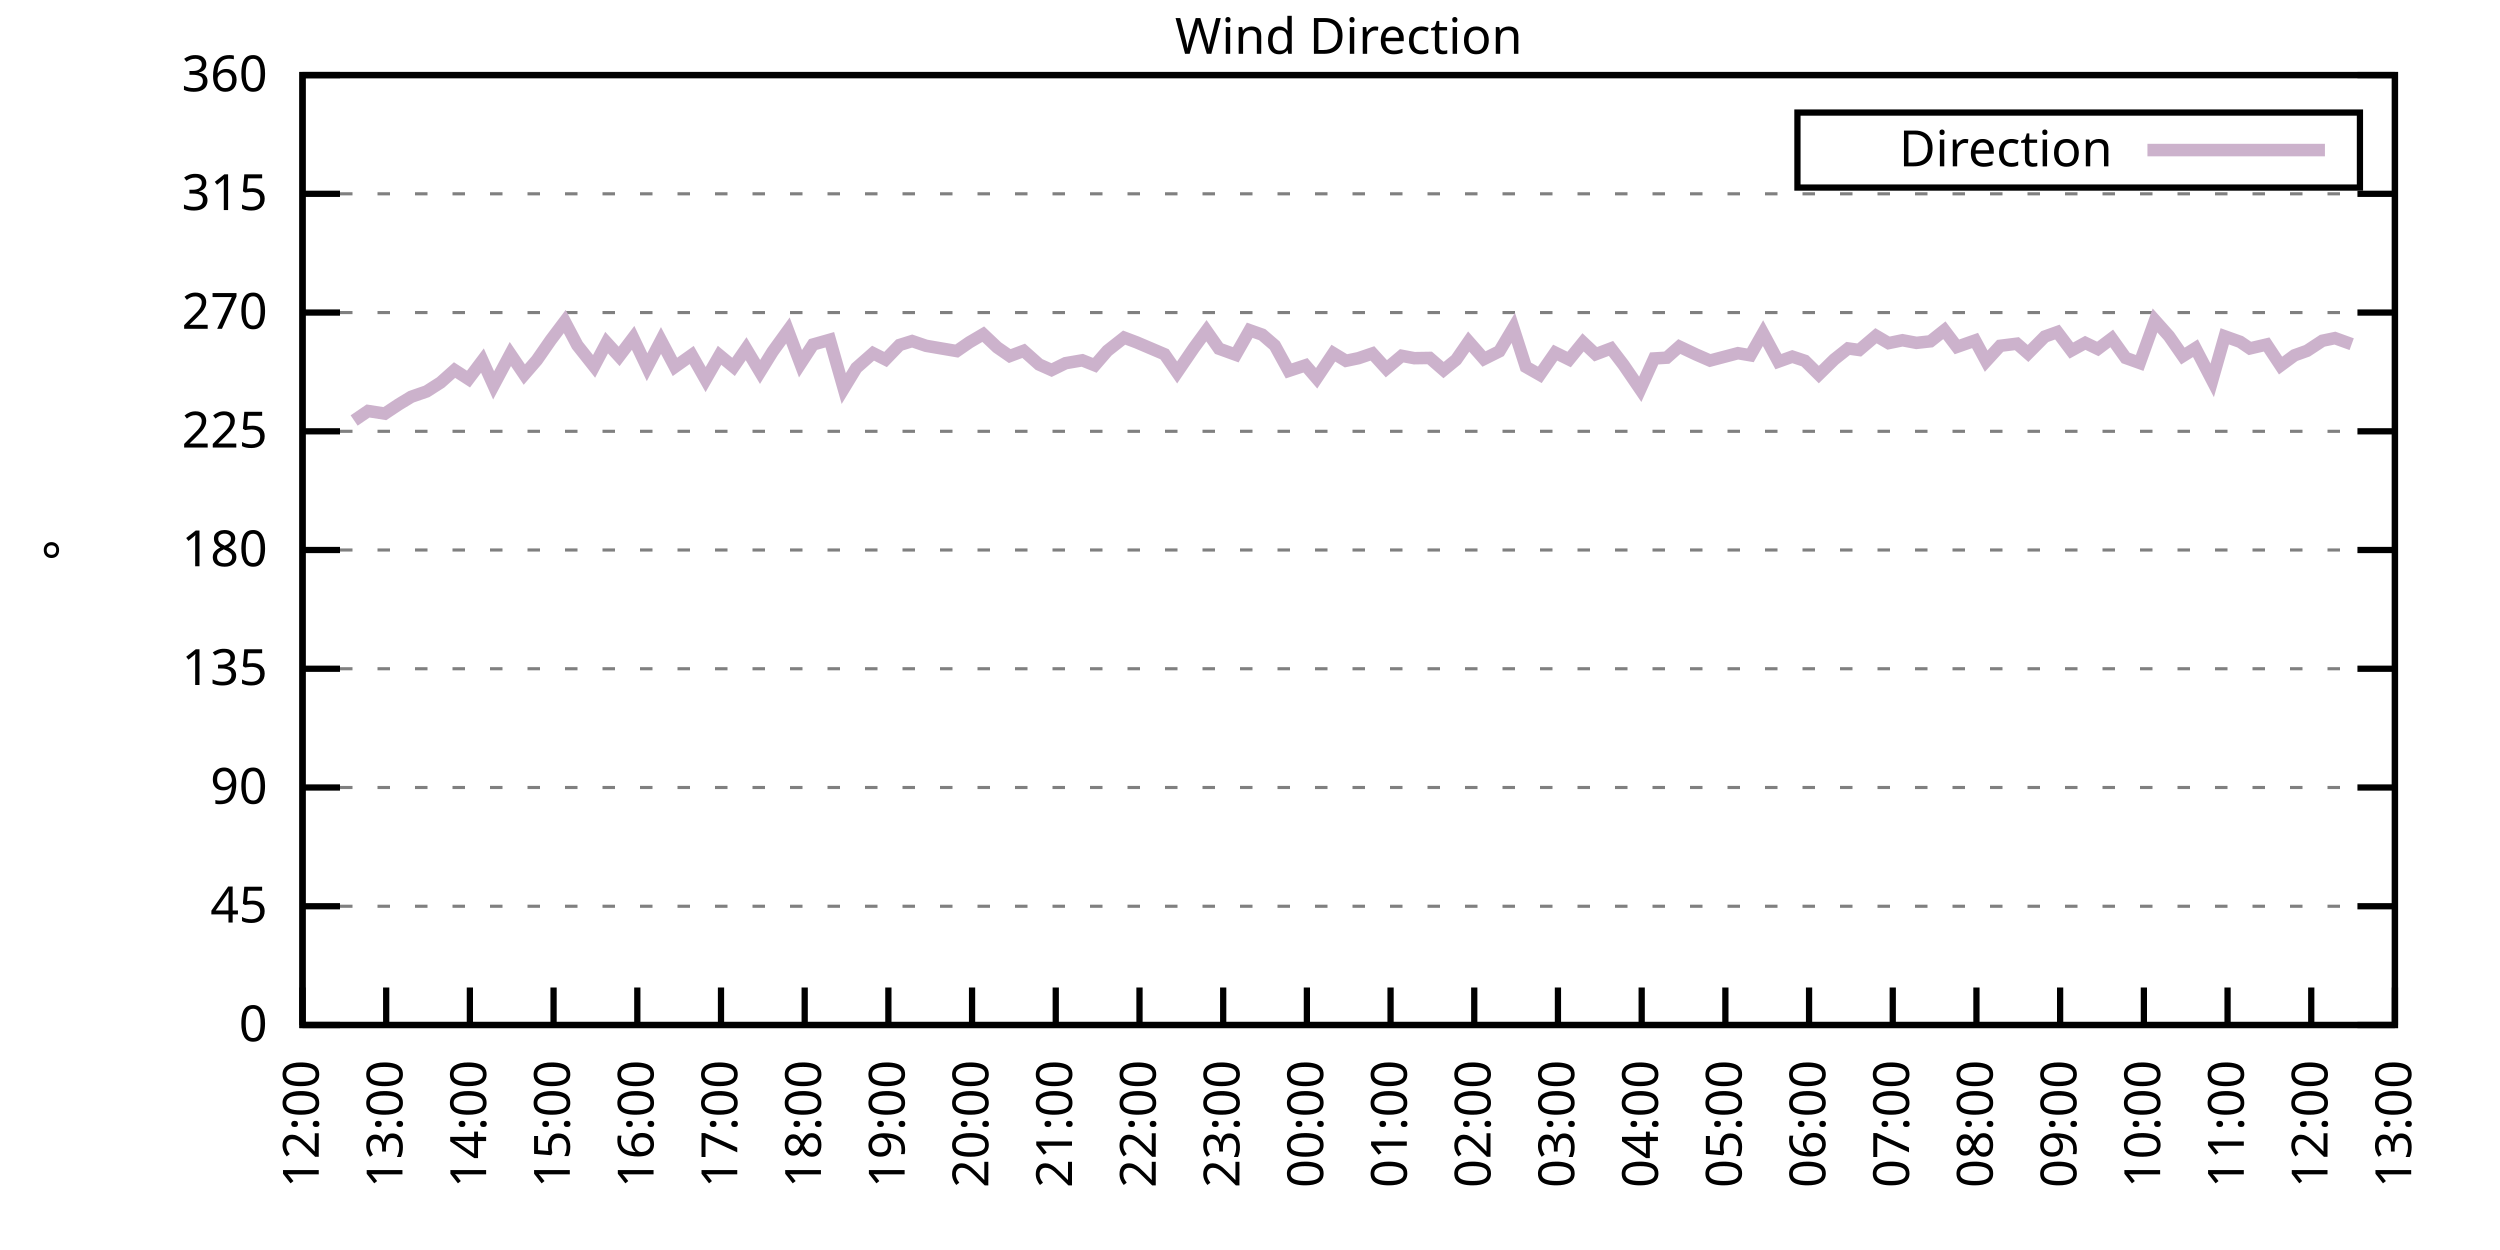
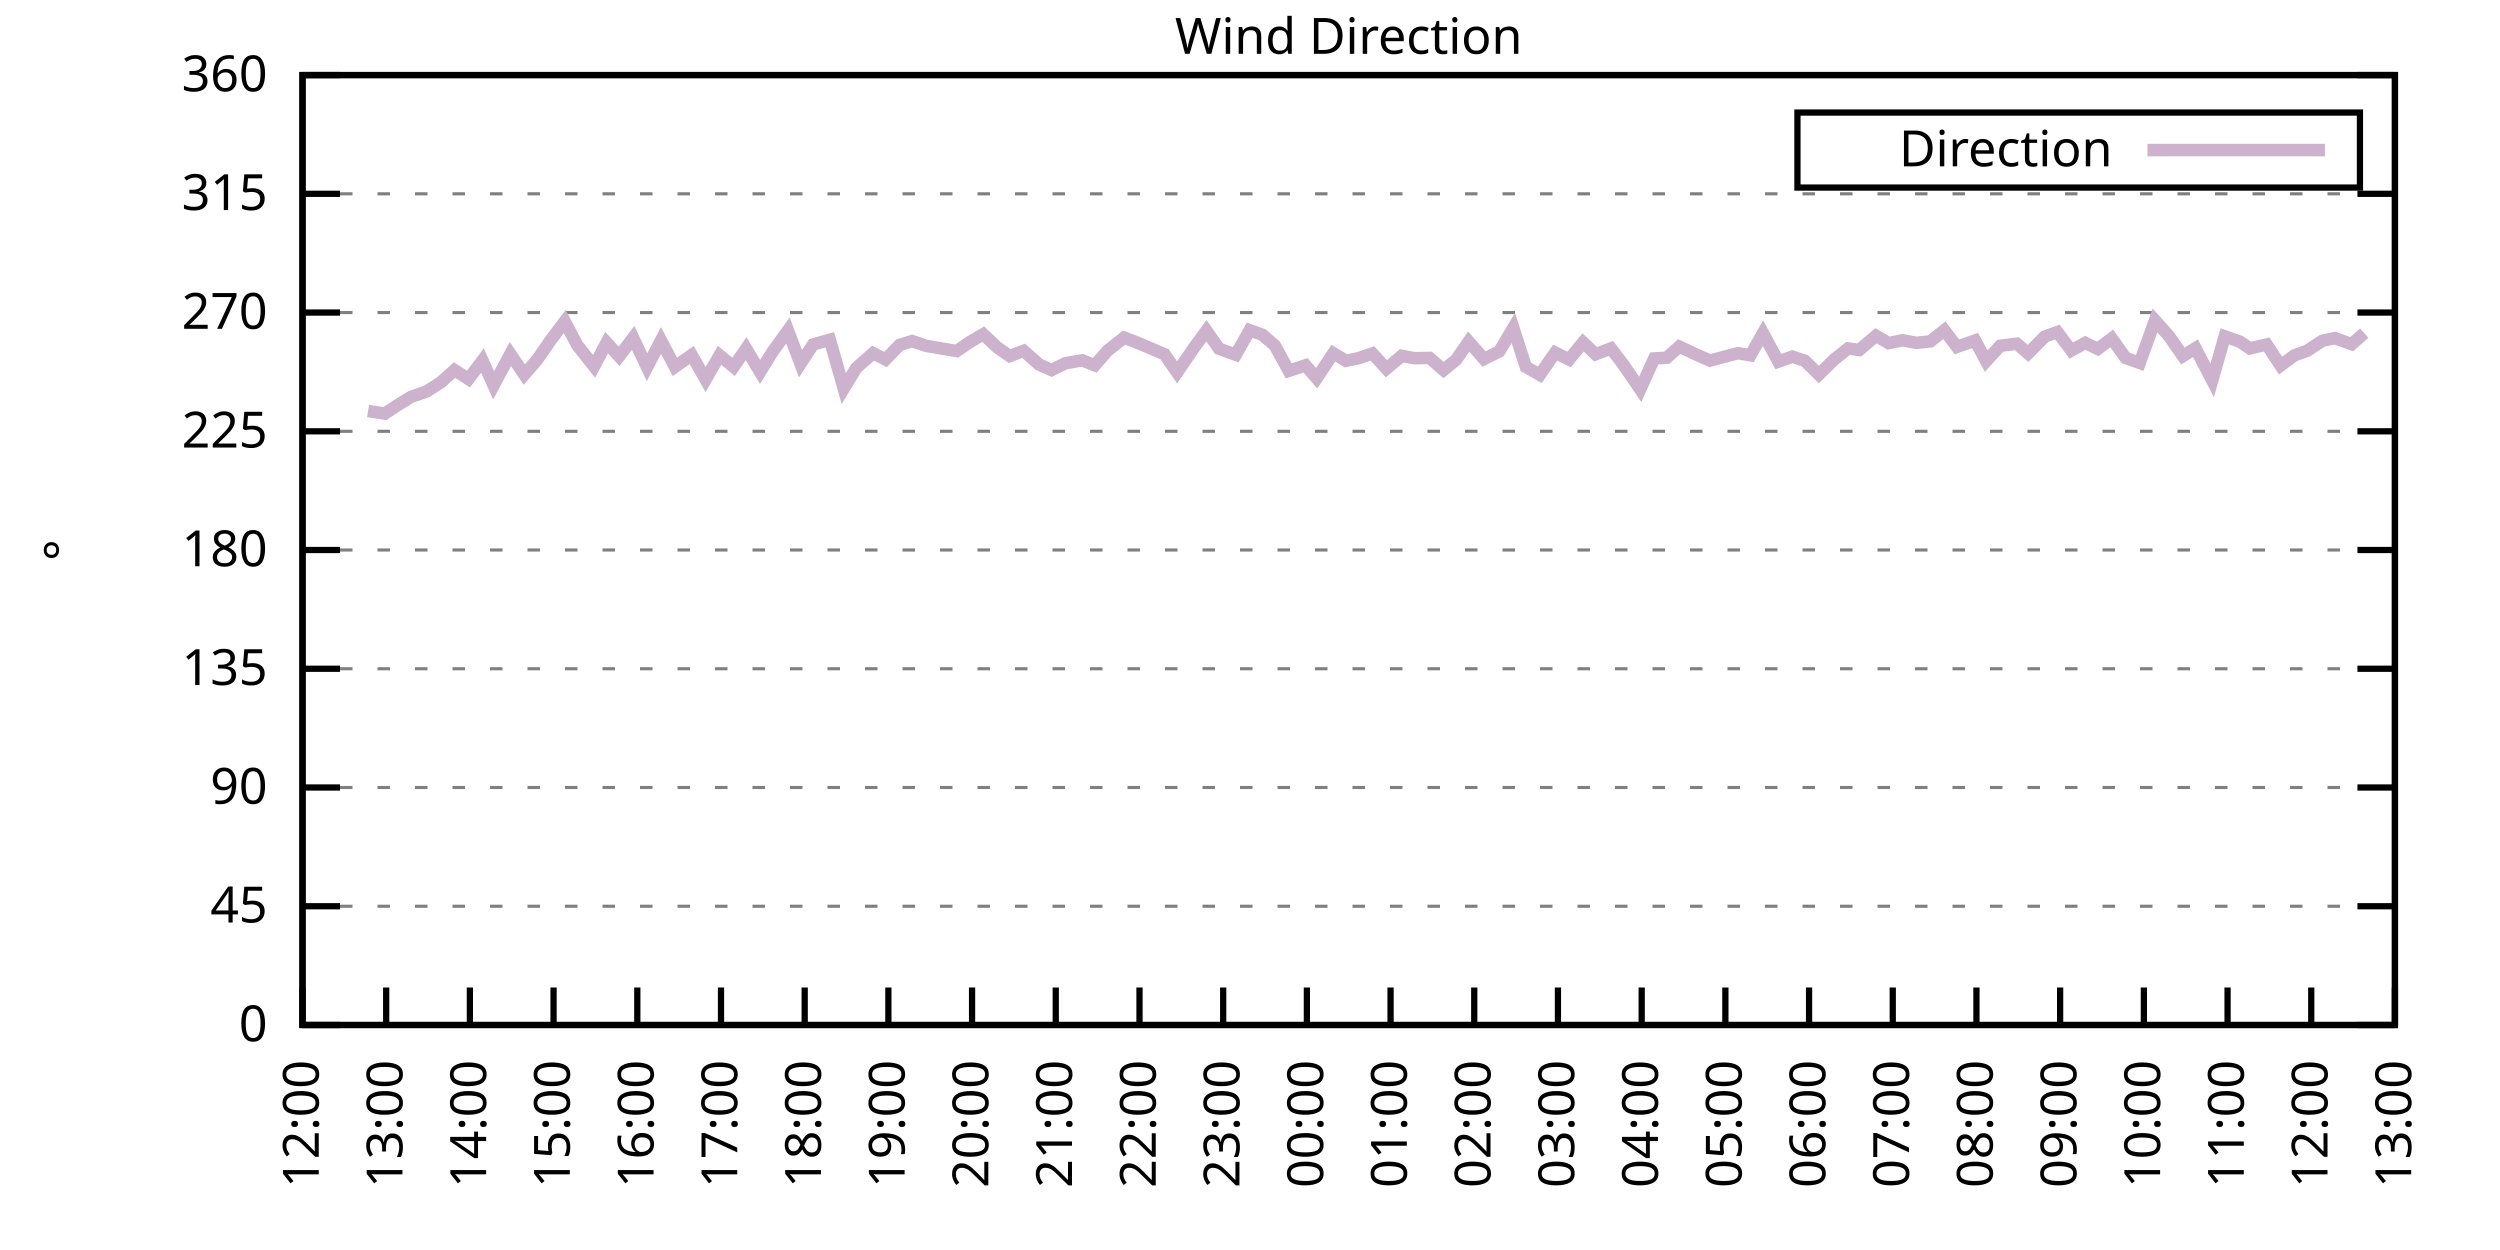
<svg xmlns="http://www.w3.org/2000/svg" xmlns:xlink="http://www.w3.org/1999/xlink" width="400" height="200" viewBox="0 0 400 200">
  <g id="gnuplot_canvas">
    <rect x="0" y="0" width="400" height="200" fill="none" />
    <defs>
      <circle id="gpDot" r="0.5" stroke-width="0.5" stroke="currentColor" />
      <path id="gpPt0" stroke-width="0.333" stroke="currentColor" d="M-1,0 h2 M0,-1 v2" />
      <path id="gpPt1" stroke-width="0.333" stroke="currentColor" d="M-1,-1 L1,1 M1,-1 L-1,1" />
      <path id="gpPt2" stroke-width="0.333" stroke="currentColor" d="M-1,0 L1,0 M0,-1 L0,1 M-1,-1 L1,1 M-1,1 L1,-1" />
      <rect id="gpPt3" stroke-width="0.333" stroke="currentColor" x="-1" y="-1" width="2" height="2" />
      <rect id="gpPt4" stroke-width="0.333" stroke="currentColor" fill="currentColor" x="-1" y="-1" width="2" height="2" />
      <circle id="gpPt5" stroke-width="0.333" stroke="currentColor" cx="0" cy="0" r="1" />
      <use xlink:href="#gpPt5" id="gpPt6" fill="currentColor" stroke="none" />
      <path id="gpPt7" stroke-width="0.333" stroke="currentColor" d="M0,-1.33 L-1.33,0.67 L1.33,0.67 z" />
      <use xlink:href="#gpPt7" id="gpPt8" fill="currentColor" stroke="none" />
      <use xlink:href="#gpPt7" id="gpPt9" stroke="currentColor" transform="rotate(180)" />
      <use xlink:href="#gpPt9" id="gpPt10" fill="currentColor" stroke="none" />
      <use xlink:href="#gpPt3" id="gpPt11" stroke="currentColor" transform="rotate(45)" />
      <use xlink:href="#gpPt11" id="gpPt12" fill="currentColor" stroke="none" />
      <path id="gpPt13" stroke-width="0.333" stroke="currentColor" d="M0,1.330 L1.265,0.411 L0.782,-1.067 L-0.782,-1.076 L-1.265,0.411 z" />
      <use xlink:href="#gpPt13" id="gpPt14" fill="currentColor" stroke="none" />
      <filter id="textbox" filterUnits="objectBoundingBox" x="0" y="0" height="1" width="1">
        <feFlood flood-color="white" flood-opacity="1" result="bgnd" />
        <feComposite in="SourceGraphic" in2="bgnd" operator="atop" />
      </filter>
      <filter id="greybox" filterUnits="objectBoundingBox" x="0" y="0" height="1" width="1">
        <feFlood flood-color="lightgrey" flood-opacity="1" result="grey" />
        <feComposite in="SourceGraphic" in2="grey" operator="atop" />
      </filter>
    </defs>
    <g fill="none" color="white" stroke="currentColor" stroke-width="1.00" stroke-linecap="butt" stroke-linejoin="miter">
</g>
    <g fill="none" color="black" stroke="currentColor" stroke-width="1.00" stroke-linecap="butt" stroke-linejoin="miter">
      <g stroke="none" shape-rendering="crispEdges">
        <polygon fill="rgb(255, 255, 255)" points="48.40,164.00 383.18,164.00 383.18,12.02 48.40,12.02 " />
      </g>
    </g>
    <g fill="none" color="black" stroke="currentColor" stroke-width="1.00" stroke-linecap="butt" stroke-linejoin="miter">
</g>
    <g fill="none" color="black" stroke="black" stroke-width="0.50" stroke-linecap="butt" stroke-linejoin="miter">
</g>
    <g fill="none" color="gray" stroke="currentColor" stroke-width="0.50" stroke-linecap="butt" stroke-linejoin="miter">
      <path stroke="gray" stroke-dasharray="2,4" class="gridline" d="M48.40,164.00 L383.19,164.00  " />
    </g>
    <g fill="none" color="gray" stroke="gray" stroke-width="1.00" stroke-linecap="butt" stroke-linejoin="miter">
</g>
    <g fill="none" color="black" stroke="currentColor" stroke-width="1.00" stroke-linecap="butt" stroke-linejoin="miter">
      <path stroke="black" d="M48.40,164.00 L54.40,164.00 M383.19,164.00 L377.19,164.00  " />
      <g transform="translate(42.80,166.60)" stroke="none" fill="black" font-family="Sans" font-size="8.00" text-anchor="end">
        <text>
          <tspan font-family="Sans"> 0</tspan>
        </text>
      </g>
    </g>
    <g fill="none" color="black" stroke="currentColor" stroke-width="1.00" stroke-linecap="butt" stroke-linejoin="miter">
</g>
    <g fill="none" color="black" stroke="black" stroke-width="0.50" stroke-linecap="butt" stroke-linejoin="miter">
</g>
    <g fill="none" color="gray" stroke="currentColor" stroke-width="0.50" stroke-linecap="butt" stroke-linejoin="miter">
      <path stroke="gray" stroke-dasharray="2,4" class="gridline" d="M48.40,145.00 L383.19,145.00  " />
    </g>
    <g fill="none" color="gray" stroke="gray" stroke-width="1.00" stroke-linecap="butt" stroke-linejoin="miter">
</g>
    <g fill="none" color="black" stroke="currentColor" stroke-width="1.00" stroke-linecap="butt" stroke-linejoin="miter">
      <path stroke="black" d="M48.40,145.00 L54.40,145.00 M383.19,145.00 L377.19,145.00  " />
      <g transform="translate(42.80,147.60)" stroke="none" fill="black" font-family="Sans" font-size="8.00" text-anchor="end">
        <text>
          <tspan font-family="Sans"> 45</tspan>
        </text>
      </g>
    </g>
    <g fill="none" color="black" stroke="currentColor" stroke-width="1.00" stroke-linecap="butt" stroke-linejoin="miter">
</g>
    <g fill="none" color="black" stroke="black" stroke-width="0.50" stroke-linecap="butt" stroke-linejoin="miter">
</g>
    <g fill="none" color="gray" stroke="currentColor" stroke-width="0.50" stroke-linecap="butt" stroke-linejoin="miter">
      <path stroke="gray" stroke-dasharray="2,4" class="gridline" d="M48.40,126.00 L383.19,126.00  " />
    </g>
    <g fill="none" color="gray" stroke="gray" stroke-width="1.00" stroke-linecap="butt" stroke-linejoin="miter">
</g>
    <g fill="none" color="black" stroke="currentColor" stroke-width="1.00" stroke-linecap="butt" stroke-linejoin="miter">
      <path stroke="black" d="M48.40,126.00 L54.40,126.00 M383.19,126.00 L377.19,126.00  " />
      <g transform="translate(42.80,128.60)" stroke="none" fill="black" font-family="Sans" font-size="8.00" text-anchor="end">
        <text>
          <tspan font-family="Sans"> 90</tspan>
        </text>
      </g>
    </g>
    <g fill="none" color="black" stroke="currentColor" stroke-width="1.00" stroke-linecap="butt" stroke-linejoin="miter">
</g>
    <g fill="none" color="black" stroke="black" stroke-width="0.50" stroke-linecap="butt" stroke-linejoin="miter">
</g>
    <g fill="none" color="gray" stroke="currentColor" stroke-width="0.50" stroke-linecap="butt" stroke-linejoin="miter">
      <path stroke="gray" stroke-dasharray="2,4" class="gridline" d="M48.40,107.00 L383.19,107.00  " />
    </g>
    <g fill="none" color="gray" stroke="gray" stroke-width="1.00" stroke-linecap="butt" stroke-linejoin="miter">
</g>
    <g fill="none" color="black" stroke="currentColor" stroke-width="1.00" stroke-linecap="butt" stroke-linejoin="miter">
      <path stroke="black" d="M48.40,107.00 L54.40,107.00 M383.19,107.00 L377.19,107.00  " />
      <g transform="translate(42.80,109.60)" stroke="none" fill="black" font-family="Sans" font-size="8.00" text-anchor="end">
        <text>
          <tspan font-family="Sans"> 135</tspan>
        </text>
      </g>
    </g>
    <g fill="none" color="black" stroke="currentColor" stroke-width="1.00" stroke-linecap="butt" stroke-linejoin="miter">
</g>
    <g fill="none" color="black" stroke="black" stroke-width="0.50" stroke-linecap="butt" stroke-linejoin="miter">
</g>
    <g fill="none" color="gray" stroke="currentColor" stroke-width="0.50" stroke-linecap="butt" stroke-linejoin="miter">
      <path stroke="gray" stroke-dasharray="2,4" class="gridline" d="M48.40,88.00 L383.19,88.00  " />
    </g>
    <g fill="none" color="gray" stroke="gray" stroke-width="1.00" stroke-linecap="butt" stroke-linejoin="miter">
</g>
    <g fill="none" color="black" stroke="currentColor" stroke-width="1.00" stroke-linecap="butt" stroke-linejoin="miter">
      <path stroke="black" d="M48.40,88.00 L54.40,88.00 M383.19,88.00 L377.19,88.00  " />
      <g transform="translate(42.80,90.60)" stroke="none" fill="black" font-family="Sans" font-size="8.00" text-anchor="end">
        <text>
          <tspan font-family="Sans"> 180</tspan>
        </text>
      </g>
    </g>
    <g fill="none" color="black" stroke="currentColor" stroke-width="1.00" stroke-linecap="butt" stroke-linejoin="miter">
</g>
    <g fill="none" color="black" stroke="black" stroke-width="0.50" stroke-linecap="butt" stroke-linejoin="miter">
</g>
    <g fill="none" color="gray" stroke="currentColor" stroke-width="0.50" stroke-linecap="butt" stroke-linejoin="miter">
      <path stroke="gray" stroke-dasharray="2,4" class="gridline" d="M48.40,69.01 L383.19,69.01  " />
    </g>
    <g fill="none" color="gray" stroke="gray" stroke-width="1.00" stroke-linecap="butt" stroke-linejoin="miter">
</g>
    <g fill="none" color="black" stroke="currentColor" stroke-width="1.00" stroke-linecap="butt" stroke-linejoin="miter">
      <path stroke="black" d="M48.40,69.01 L54.40,69.01 M383.19,69.01 L377.19,69.01  " />
      <g transform="translate(42.80,71.61)" stroke="none" fill="black" font-family="Sans" font-size="8.00" text-anchor="end">
        <text>
          <tspan font-family="Sans"> 225</tspan>
        </text>
      </g>
    </g>
    <g fill="none" color="black" stroke="currentColor" stroke-width="1.00" stroke-linecap="butt" stroke-linejoin="miter">
</g>
    <g fill="none" color="black" stroke="black" stroke-width="0.50" stroke-linecap="butt" stroke-linejoin="miter">
</g>
    <g fill="none" color="gray" stroke="currentColor" stroke-width="0.50" stroke-linecap="butt" stroke-linejoin="miter">
      <path stroke="gray" stroke-dasharray="2,4" class="gridline" d="M48.40,50.01 L383.19,50.01  " />
    </g>
    <g fill="none" color="gray" stroke="gray" stroke-width="1.00" stroke-linecap="butt" stroke-linejoin="miter">
</g>
    <g fill="none" color="black" stroke="currentColor" stroke-width="1.00" stroke-linecap="butt" stroke-linejoin="miter">
      <path stroke="black" d="M48.40,50.01 L54.40,50.01 M383.19,50.01 L377.19,50.01  " />
      <g transform="translate(42.80,52.61)" stroke="none" fill="black" font-family="Sans" font-size="8.00" text-anchor="end">
        <text>
          <tspan font-family="Sans"> 270</tspan>
        </text>
      </g>
    </g>
    <g fill="none" color="black" stroke="currentColor" stroke-width="1.00" stroke-linecap="butt" stroke-linejoin="miter">
</g>
    <g fill="none" color="black" stroke="black" stroke-width="0.50" stroke-linecap="butt" stroke-linejoin="miter">
</g>
    <g fill="none" color="gray" stroke="currentColor" stroke-width="0.50" stroke-linecap="butt" stroke-linejoin="miter">
      <path stroke="gray" stroke-dasharray="2,4" class="gridline" d="M48.40,31.01 L383.19,31.01  " />
    </g>
    <g fill="none" color="gray" stroke="gray" stroke-width="1.00" stroke-linecap="butt" stroke-linejoin="miter">
</g>
    <g fill="none" color="black" stroke="currentColor" stroke-width="1.00" stroke-linecap="butt" stroke-linejoin="miter">
      <path stroke="black" d="M48.40,31.01 L54.40,31.01 M383.19,31.01 L377.19,31.01  " />
      <g transform="translate(42.80,33.61)" stroke="none" fill="black" font-family="Sans" font-size="8.00" text-anchor="end">
        <text>
          <tspan font-family="Sans"> 315</tspan>
        </text>
      </g>
    </g>
    <g fill="none" color="black" stroke="currentColor" stroke-width="1.00" stroke-linecap="butt" stroke-linejoin="miter">
</g>
    <g fill="none" color="black" stroke="black" stroke-width="0.50" stroke-linecap="butt" stroke-linejoin="miter">
</g>
    <g fill="none" color="gray" stroke="currentColor" stroke-width="0.50" stroke-linecap="butt" stroke-linejoin="miter">
      <path stroke="gray" stroke-dasharray="2,4" class="gridline" d="M48.40,12.01 L383.19,12.01  " />
    </g>
    <g fill="none" color="gray" stroke="gray" stroke-width="1.00" stroke-linecap="butt" stroke-linejoin="miter">
</g>
    <g fill="none" color="black" stroke="currentColor" stroke-width="1.00" stroke-linecap="butt" stroke-linejoin="miter">
      <path stroke="black" d="M48.40,12.01 L54.40,12.01 M383.19,12.01 L377.19,12.01  " />
      <g transform="translate(42.80,14.61)" stroke="none" fill="black" font-family="Sans" font-size="8.00" text-anchor="end">
        <text>
          <tspan font-family="Sans"> 360</tspan>
        </text>
      </g>
    </g>
    <g fill="none" color="black" stroke="currentColor" stroke-width="1.00" stroke-linecap="butt" stroke-linejoin="miter">
      <path stroke="black" d="M48.40,164.00 L48.40,158.00  " />
      <g transform="translate(51.00,169.60) rotate(270.00)" stroke="none" fill="black" font-family="Sans" font-size="8.00" text-anchor="end">
        <text>
          <tspan font-family="Sans">12:00</tspan>
        </text>
      </g>
    </g>
    <g fill="none" color="black" stroke="currentColor" stroke-width="1.00" stroke-linecap="butt" stroke-linejoin="miter">
      <path stroke="black" d="M61.79,164.00 L61.79,158.00  " />
      <g transform="translate(64.39,169.60) rotate(270.00)" stroke="none" fill="black" font-family="Sans" font-size="8.00" text-anchor="end">
        <text>
          <tspan font-family="Sans">13:00</tspan>
        </text>
      </g>
    </g>
    <g fill="none" color="black" stroke="currentColor" stroke-width="1.00" stroke-linecap="butt" stroke-linejoin="miter">
      <path stroke="black" d="M75.18,164.00 L75.18,158.00  " />
      <g transform="translate(77.78,169.60) rotate(270.00)" stroke="none" fill="black" font-family="Sans" font-size="8.00" text-anchor="end">
        <text>
          <tspan font-family="Sans">14:00</tspan>
        </text>
      </g>
    </g>
    <g fill="none" color="black" stroke="currentColor" stroke-width="1.00" stroke-linecap="butt" stroke-linejoin="miter">
      <path stroke="black" d="M88.57,164.00 L88.57,158.00  " />
      <g transform="translate(91.17,169.60) rotate(270.00)" stroke="none" fill="black" font-family="Sans" font-size="8.00" text-anchor="end">
        <text>
          <tspan font-family="Sans">15:00</tspan>
        </text>
      </g>
    </g>
    <g fill="none" color="black" stroke="currentColor" stroke-width="1.00" stroke-linecap="butt" stroke-linejoin="miter">
      <path stroke="black" d="M101.97,164.00 L101.97,158.00  " />
      <g transform="translate(104.57,169.60) rotate(270.00)" stroke="none" fill="black" font-family="Sans" font-size="8.00" text-anchor="end">
        <text>
          <tspan font-family="Sans">16:00</tspan>
        </text>
      </g>
    </g>
    <g fill="none" color="black" stroke="currentColor" stroke-width="1.00" stroke-linecap="butt" stroke-linejoin="miter">
      <path stroke="black" d="M115.36,164.00 L115.36,158.00  " />
      <g transform="translate(117.96,169.60) rotate(270.00)" stroke="none" fill="black" font-family="Sans" font-size="8.00" text-anchor="end">
        <text>
          <tspan font-family="Sans">17:00</tspan>
        </text>
      </g>
    </g>
    <g fill="none" color="black" stroke="currentColor" stroke-width="1.00" stroke-linecap="butt" stroke-linejoin="miter">
      <path stroke="black" d="M128.75,164.00 L128.75,158.00  " />
      <g transform="translate(131.35,169.60) rotate(270.00)" stroke="none" fill="black" font-family="Sans" font-size="8.00" text-anchor="end">
        <text>
          <tspan font-family="Sans">18:00</tspan>
        </text>
      </g>
    </g>
    <g fill="none" color="black" stroke="currentColor" stroke-width="1.00" stroke-linecap="butt" stroke-linejoin="miter">
      <path stroke="black" d="M142.14,164.00 L142.14,158.00  " />
      <g transform="translate(144.74,169.60) rotate(270.00)" stroke="none" fill="black" font-family="Sans" font-size="8.00" text-anchor="end">
        <text>
          <tspan font-family="Sans">19:00</tspan>
        </text>
      </g>
    </g>
    <g fill="none" color="black" stroke="currentColor" stroke-width="1.00" stroke-linecap="butt" stroke-linejoin="miter">
      <path stroke="black" d="M155.53,164.00 L155.53,158.00  " />
      <g transform="translate(158.13,169.60) rotate(270.00)" stroke="none" fill="black" font-family="Sans" font-size="8.00" text-anchor="end">
        <text>
          <tspan font-family="Sans">20:00</tspan>
        </text>
      </g>
    </g>
    <g fill="none" color="black" stroke="currentColor" stroke-width="1.00" stroke-linecap="butt" stroke-linejoin="miter">
      <path stroke="black" d="M168.92,164.00 L168.92,158.00  " />
      <g transform="translate(171.52,169.60) rotate(270.00)" stroke="none" fill="black" font-family="Sans" font-size="8.00" text-anchor="end">
        <text>
          <tspan font-family="Sans">21:00</tspan>
        </text>
      </g>
    </g>
    <g fill="none" color="black" stroke="currentColor" stroke-width="1.00" stroke-linecap="butt" stroke-linejoin="miter">
      <path stroke="black" d="M182.32,164.00 L182.32,158.00  " />
      <g transform="translate(184.92,169.60) rotate(270.00)" stroke="none" fill="black" font-family="Sans" font-size="8.00" text-anchor="end">
        <text>
          <tspan font-family="Sans">22:00</tspan>
        </text>
      </g>
    </g>
    <g fill="none" color="black" stroke="currentColor" stroke-width="1.00" stroke-linecap="butt" stroke-linejoin="miter">
      <path stroke="black" d="M195.71,164.00 L195.71,158.00  " />
      <g transform="translate(198.31,169.60) rotate(270.00)" stroke="none" fill="black" font-family="Sans" font-size="8.00" text-anchor="end">
        <text>
          <tspan font-family="Sans">23:00</tspan>
        </text>
      </g>
    </g>
    <g fill="none" color="black" stroke="currentColor" stroke-width="1.00" stroke-linecap="butt" stroke-linejoin="miter">
      <path stroke="black" d="M209.10,164.00 L209.10,158.00  " />
      <g transform="translate(211.70,169.60) rotate(270.00)" stroke="none" fill="black" font-family="Sans" font-size="8.00" text-anchor="end">
        <text>
          <tspan font-family="Sans">00:00</tspan>
        </text>
      </g>
    </g>
    <g fill="none" color="black" stroke="currentColor" stroke-width="1.00" stroke-linecap="butt" stroke-linejoin="miter">
      <path stroke="black" d="M222.49,164.00 L222.49,158.00  " />
      <g transform="translate(225.09,169.60) rotate(270.00)" stroke="none" fill="black" font-family="Sans" font-size="8.00" text-anchor="end">
        <text>
          <tspan font-family="Sans">01:00</tspan>
        </text>
      </g>
    </g>
    <g fill="none" color="black" stroke="currentColor" stroke-width="1.00" stroke-linecap="butt" stroke-linejoin="miter">
      <path stroke="black" d="M235.88,164.00 L235.88,158.00  " />
      <g transform="translate(238.48,169.60) rotate(270.00)" stroke="none" fill="black" font-family="Sans" font-size="8.00" text-anchor="end">
        <text>
          <tspan font-family="Sans">02:00</tspan>
        </text>
      </g>
    </g>
    <g fill="none" color="black" stroke="currentColor" stroke-width="1.00" stroke-linecap="butt" stroke-linejoin="miter">
      <path stroke="black" d="M249.27,164.00 L249.27,158.00  " />
      <g transform="translate(251.87,169.60) rotate(270.00)" stroke="none" fill="black" font-family="Sans" font-size="8.00" text-anchor="end">
        <text>
          <tspan font-family="Sans">03:00</tspan>
        </text>
      </g>
    </g>
    <g fill="none" color="black" stroke="currentColor" stroke-width="1.00" stroke-linecap="butt" stroke-linejoin="miter">
      <path stroke="black" d="M262.67,164.00 L262.67,158.00  " />
      <g transform="translate(265.27,169.60) rotate(270.00)" stroke="none" fill="black" font-family="Sans" font-size="8.00" text-anchor="end">
        <text>
          <tspan font-family="Sans">04:00</tspan>
        </text>
      </g>
    </g>
    <g fill="none" color="black" stroke="currentColor" stroke-width="1.00" stroke-linecap="butt" stroke-linejoin="miter">
      <path stroke="black" d="M276.06,164.00 L276.06,158.00  " />
      <g transform="translate(278.66,169.60) rotate(270.00)" stroke="none" fill="black" font-family="Sans" font-size="8.00" text-anchor="end">
        <text>
          <tspan font-family="Sans">05:00</tspan>
        </text>
      </g>
    </g>
    <g fill="none" color="black" stroke="currentColor" stroke-width="1.00" stroke-linecap="butt" stroke-linejoin="miter">
      <path stroke="black" d="M289.45,164.00 L289.45,158.00  " />
      <g transform="translate(292.05,169.60) rotate(270.00)" stroke="none" fill="black" font-family="Sans" font-size="8.00" text-anchor="end">
        <text>
          <tspan font-family="Sans">06:00</tspan>
        </text>
      </g>
    </g>
    <g fill="none" color="black" stroke="currentColor" stroke-width="1.00" stroke-linecap="butt" stroke-linejoin="miter">
      <path stroke="black" d="M302.84,164.00 L302.84,158.00  " />
      <g transform="translate(305.44,169.60) rotate(270.00)" stroke="none" fill="black" font-family="Sans" font-size="8.00" text-anchor="end">
        <text>
          <tspan font-family="Sans">07:00</tspan>
        </text>
      </g>
    </g>
    <g fill="none" color="black" stroke="currentColor" stroke-width="1.00" stroke-linecap="butt" stroke-linejoin="miter">
      <path stroke="black" d="M316.23,164.00 L316.23,158.00  " />
      <g transform="translate(318.83,169.60) rotate(270.00)" stroke="none" fill="black" font-family="Sans" font-size="8.00" text-anchor="end">
        <text>
          <tspan font-family="Sans">08:00</tspan>
        </text>
      </g>
    </g>
    <g fill="none" color="black" stroke="currentColor" stroke-width="1.00" stroke-linecap="butt" stroke-linejoin="miter">
      <path stroke="black" d="M329.62,164.00 L329.62,158.00  " />
      <g transform="translate(332.22,169.60) rotate(270.00)" stroke="none" fill="black" font-family="Sans" font-size="8.00" text-anchor="end">
        <text>
          <tspan font-family="Sans">09:00</tspan>
        </text>
      </g>
    </g>
    <g fill="none" color="black" stroke="currentColor" stroke-width="1.00" stroke-linecap="butt" stroke-linejoin="miter">
      <path stroke="black" d="M343.02,164.00 L343.02,158.00  " />
      <g transform="translate(345.62,169.60) rotate(270.00)" stroke="none" fill="black" font-family="Sans" font-size="8.00" text-anchor="end">
        <text>
          <tspan font-family="Sans">10:00</tspan>
        </text>
      </g>
    </g>
    <g fill="none" color="black" stroke="currentColor" stroke-width="1.00" stroke-linecap="butt" stroke-linejoin="miter">
      <path stroke="black" d="M356.41,164.00 L356.41,158.00  " />
      <g transform="translate(359.01,169.60) rotate(270.00)" stroke="none" fill="black" font-family="Sans" font-size="8.00" text-anchor="end">
        <text>
          <tspan font-family="Sans">11:00</tspan>
        </text>
      </g>
    </g>
    <g fill="none" color="black" stroke="currentColor" stroke-width="1.00" stroke-linecap="butt" stroke-linejoin="miter">
      <path stroke="black" d="M369.80,164.00 L369.80,158.00  " />
      <g transform="translate(372.40,169.60) rotate(270.00)" stroke="none" fill="black" font-family="Sans" font-size="8.00" text-anchor="end">
        <text>
          <tspan font-family="Sans">12:00</tspan>
        </text>
      </g>
    </g>
    <g fill="none" color="black" stroke="currentColor" stroke-width="1.00" stroke-linecap="butt" stroke-linejoin="miter">
      <path stroke="black" d="M383.19,164.00 L383.19,158.00  " />
      <g transform="translate(385.79,169.60) rotate(270.00)" stroke="none" fill="black" font-family="Sans" font-size="8.00" text-anchor="end">
        <text>
          <tspan font-family="Sans">13:00</tspan>
        </text>
      </g>
    </g>
    <g fill="none" color="black" stroke="currentColor" stroke-width="1.00" stroke-linecap="butt" stroke-linejoin="miter">
</g>
    <g fill="none" color="black" stroke="currentColor" stroke-width="1.00" stroke-linecap="butt" stroke-linejoin="miter">
      <path stroke="black" d="M48.40,12.01 L48.40,164.00 L383.19,164.00 L383.19,12.01 L48.40,12.01 Z  " />
    </g>
    <g fill="none" color="black" stroke="currentColor" stroke-width="1.00" stroke-linecap="butt" stroke-linejoin="miter">
</g>
    <g fill="none" color="black" stroke="currentColor" stroke-width="1.00" stroke-linecap="butt" stroke-linejoin="miter">
      <path stroke="black" d="M287.59,30.01 L287.59,18.01 L377.59,18.01 L377.59,30.01 L287.59,30.01 Z  " />
    </g>
    <g id="Wind_direction_plot_1">
      <g fill="none" color="white" stroke="black" stroke-width="2.00" stroke-linecap="butt" stroke-linejoin="miter">
</g>
      <g fill="none" color="black" stroke="currentColor" stroke-width="2.00" stroke-linecap="butt" stroke-linejoin="miter">
        <g transform="translate(337.99,26.61)" stroke="none" fill="black" font-family="Sans" font-size="8.00" text-anchor="end">
          <text>
            <tspan font-family="Sans">Direction</tspan>
          </text>
        </g>
      </g>
      <g fill="none" color="black" stroke="currentColor" stroke-width="2.00" stroke-linecap="butt" stroke-linejoin="miter">
-         <path stroke="rgb(204, 178, 204)" d="M343.59,24.01 L371.99,24.01 M56.66,67.28 L58.89,65.76 L61.57,66.18 L63.80,64.70 L65.81,63.48 L68.26,62.63   L70.50,61.20 L72.73,59.21 L74.96,60.65 L77.19,57.69 L78.98,61.66 L81.66,56.64 L83.89,59.93 L85.90,57.61   L88.13,54.40 L90.36,51.44 L92.37,55.24 L95.05,58.62 L97.06,54.82 L99.06,57.02 L101.30,54.06 L103.53,58.75   L105.76,54.48 L107.99,58.70 L110.67,56.80 L112.90,60.73 L115.13,56.85 L117.37,58.70 L119.38,55.79 L121.61,59.51   L123.62,56.26 L126.07,52.88 L128.08,58.20 L130.09,55.12 L132.77,54.36 L135.00,62.17 L137.01,58.87 L139.69,56.51   L141.69,57.52 L143.93,55.20 L145.94,54.57 L148.17,55.33 L150.85,55.79 L153.08,56.17 L155.09,54.78 L157.32,53.47   L159.55,55.58 L161.56,56.97 L163.79,56.13 L166.25,58.32 L168.25,59.21 L170.49,58.11 L173.17,57.65 L175.17,58.45   L177.18,56.13 L179.86,54.02 L181.87,54.78 L186.33,56.68 L188.34,59.59 L191.02,55.66 L193.03,52.92 L195.04,55.79   L197.72,56.76 L199.95,52.84 L201.96,53.55 L203.97,55.28 L206.20,59.34 L208.88,58.45 L210.66,60.52 L213.34,56.51   L215.35,57.73 L217.36,57.31 L219.59,56.55 L221.82,59.00 L224.28,56.93 L226.29,57.31 L228.74,57.27 L230.97,59.21   L232.98,57.56 L234.99,54.65 L237.44,57.44 L239.90,56.21 L242.13,52.46 L244.14,58.70 L246.37,59.97 L248.83,56.42   L251.06,57.52 L253.29,54.78 L255.30,56.68 L257.76,55.75 L259.76,58.37 L262.44,62.29 L264.67,57.35 L266.68,57.23   L268.69,55.45 L271.37,56.72 L273.60,57.69 L278.07,56.51 L280.07,56.85 L282.08,53.30 L284.54,57.86 L286.77,57.06   L288.78,57.73 L291.01,59.93 L293.47,57.52 L295.70,55.75 L297.48,56.00 L300.16,53.72 L302.17,54.90 L304.40,54.44   L306.63,54.86 L308.87,54.61 L311.10,52.84 L313.11,55.50 L316.01,54.48 L317.79,57.78 L320.03,55.33 L322.70,54.99   L324.49,56.55 L327.17,53.85 L329.18,53.13 L331.41,56.09 L333.64,54.86 L335.65,55.83 L337.88,54.15 L340.11,57.27   L342.35,58.07 L344.80,51.27 L347.03,53.77 L349.26,56.97 L351.27,55.71 L353.95,60.86 L355.96,53.81 L358.42,54.69   L359.98,55.75 L362.66,55.12 L364.89,58.49 L367.12,56.85 L369.13,56.13 L371.58,54.52 L373.59,54.10 L376.27,55.07    " />
+         <path stroke="rgb(204, 178, 204)" d="M343.59,24.01 L371.99,24.01 M58.89,65.76 L61.57,66.18 L63.80,64.70 L65.81,63.48 L68.26,62.63 L70.50,61.20   L72.73,59.21 L74.96,60.65 L77.19,57.69 L78.98,61.66 L81.66,56.64 L83.89,59.93 L85.90,57.61 L88.13,54.40   L90.36,51.44 L92.37,55.24 L95.05,58.62 L97.06,54.82 L99.06,57.02 L101.30,54.06 L103.53,58.75 L105.76,54.48   L107.99,58.70 L110.67,56.80 L112.90,60.73 L115.13,56.85 L117.37,58.70 L119.38,55.79 L121.61,59.51 L123.62,56.26   L126.07,52.88 L128.08,58.20 L130.09,55.12 L132.77,54.36 L135.00,62.17 L137.01,58.87 L139.69,56.51 L141.69,57.52   L143.93,55.20 L145.94,54.57 L148.17,55.33 L150.85,55.79 L153.08,56.17 L155.09,54.78 L157.32,53.47 L159.55,55.58   L161.56,56.97 L163.79,56.13 L166.25,58.32 L168.25,59.21 L170.49,58.11 L173.17,57.65 L175.17,58.45 L177.18,56.13   L179.86,54.02 L181.87,54.78 L186.33,56.68 L188.34,59.59 L191.02,55.66 L193.03,52.92 L195.04,55.79 L197.72,56.76   L199.95,52.84 L201.96,53.55 L203.97,55.28 L206.20,59.34 L208.88,58.45 L210.66,60.52 L213.34,56.51 L215.35,57.73   L217.36,57.31 L219.59,56.55 L221.82,59.00 L224.28,56.93 L226.29,57.31 L228.74,57.27 L230.97,59.21 L232.98,57.56   L234.99,54.65 L237.44,57.44 L239.90,56.21 L242.13,52.46 L244.14,58.70 L246.37,59.97 L248.83,56.42 L251.06,57.52   L253.29,54.78 L255.30,56.68 L257.76,55.75 L259.76,58.37 L262.44,62.29 L264.67,57.35 L266.68,57.23 L268.69,55.45   L271.37,56.72 L273.60,57.69 L278.07,56.51 L280.07,56.85 L282.08,53.30 L284.54,57.86 L286.77,57.06 L288.78,57.73   L291.01,59.93 L293.47,57.52 L295.70,55.75 L297.48,56.00 L300.16,53.72 L302.17,54.90 L304.40,54.44 L306.63,54.86   L308.87,54.61 L311.10,52.84 L313.11,55.50 L316.01,54.48 L317.79,57.78 L320.03,55.33 L322.70,54.99 L324.49,56.55   L327.17,53.85 L329.18,53.13 L331.41,56.09 L333.64,54.86 L335.65,55.83 L337.88,54.15 L340.11,57.27 L342.35,58.07   L344.80,51.27 L347.03,53.77 L349.26,56.97 L351.27,55.71 L353.95,60.86 L355.96,53.81 L358.42,54.69 L359.98,55.75   L362.66,55.12 L364.89,58.49 L367.12,56.85 L369.13,56.13 L371.58,54.52 L373.59,54.10 L376.27,55.07 L378.28,53.30    " />
      </g>
    </g>
    <g fill="none" color="black" stroke="currentColor" stroke-width="2.00" stroke-linecap="butt" stroke-linejoin="miter">
</g>
    <g fill="none" color="black" stroke="black" stroke-width="1.00" stroke-linecap="butt" stroke-linejoin="miter">
</g>
    <g fill="none" color="black" stroke="currentColor" stroke-width="1.00" stroke-linecap="butt" stroke-linejoin="miter">
      <path stroke="black" d="M48.40,12.01 L48.40,164.00 L383.19,164.00 L383.19,12.01 L48.40,12.01 Z  " />
      <g transform="translate(12.80,88.01) rotate(270.00)" stroke="none" fill="black" font-family="Sans" font-size="8.00" text-anchor="middle">
        <text>
          <tspan font-family="Sans">°</tspan>
        </text>
      </g>
    </g>
    <g fill="none" color="black" stroke="currentColor" stroke-width="1.00" stroke-linecap="butt" stroke-linejoin="miter">
</g>
    <g fill="none" color="black" stroke="currentColor" stroke-width="1.00" stroke-linecap="butt" stroke-linejoin="miter">
      <g transform="translate(215.79,8.61)" stroke="none" fill="black" font-family="Sans" font-size="8.00" text-anchor="middle">
        <text>
          <tspan font-family="Sans">Wind Direction</tspan>
        </text>
      </g>
    </g>
    <g fill="none" color="black" stroke="currentColor" stroke-width="1.00" stroke-linecap="butt" stroke-linejoin="miter">
</g>
  </g>
</svg>
